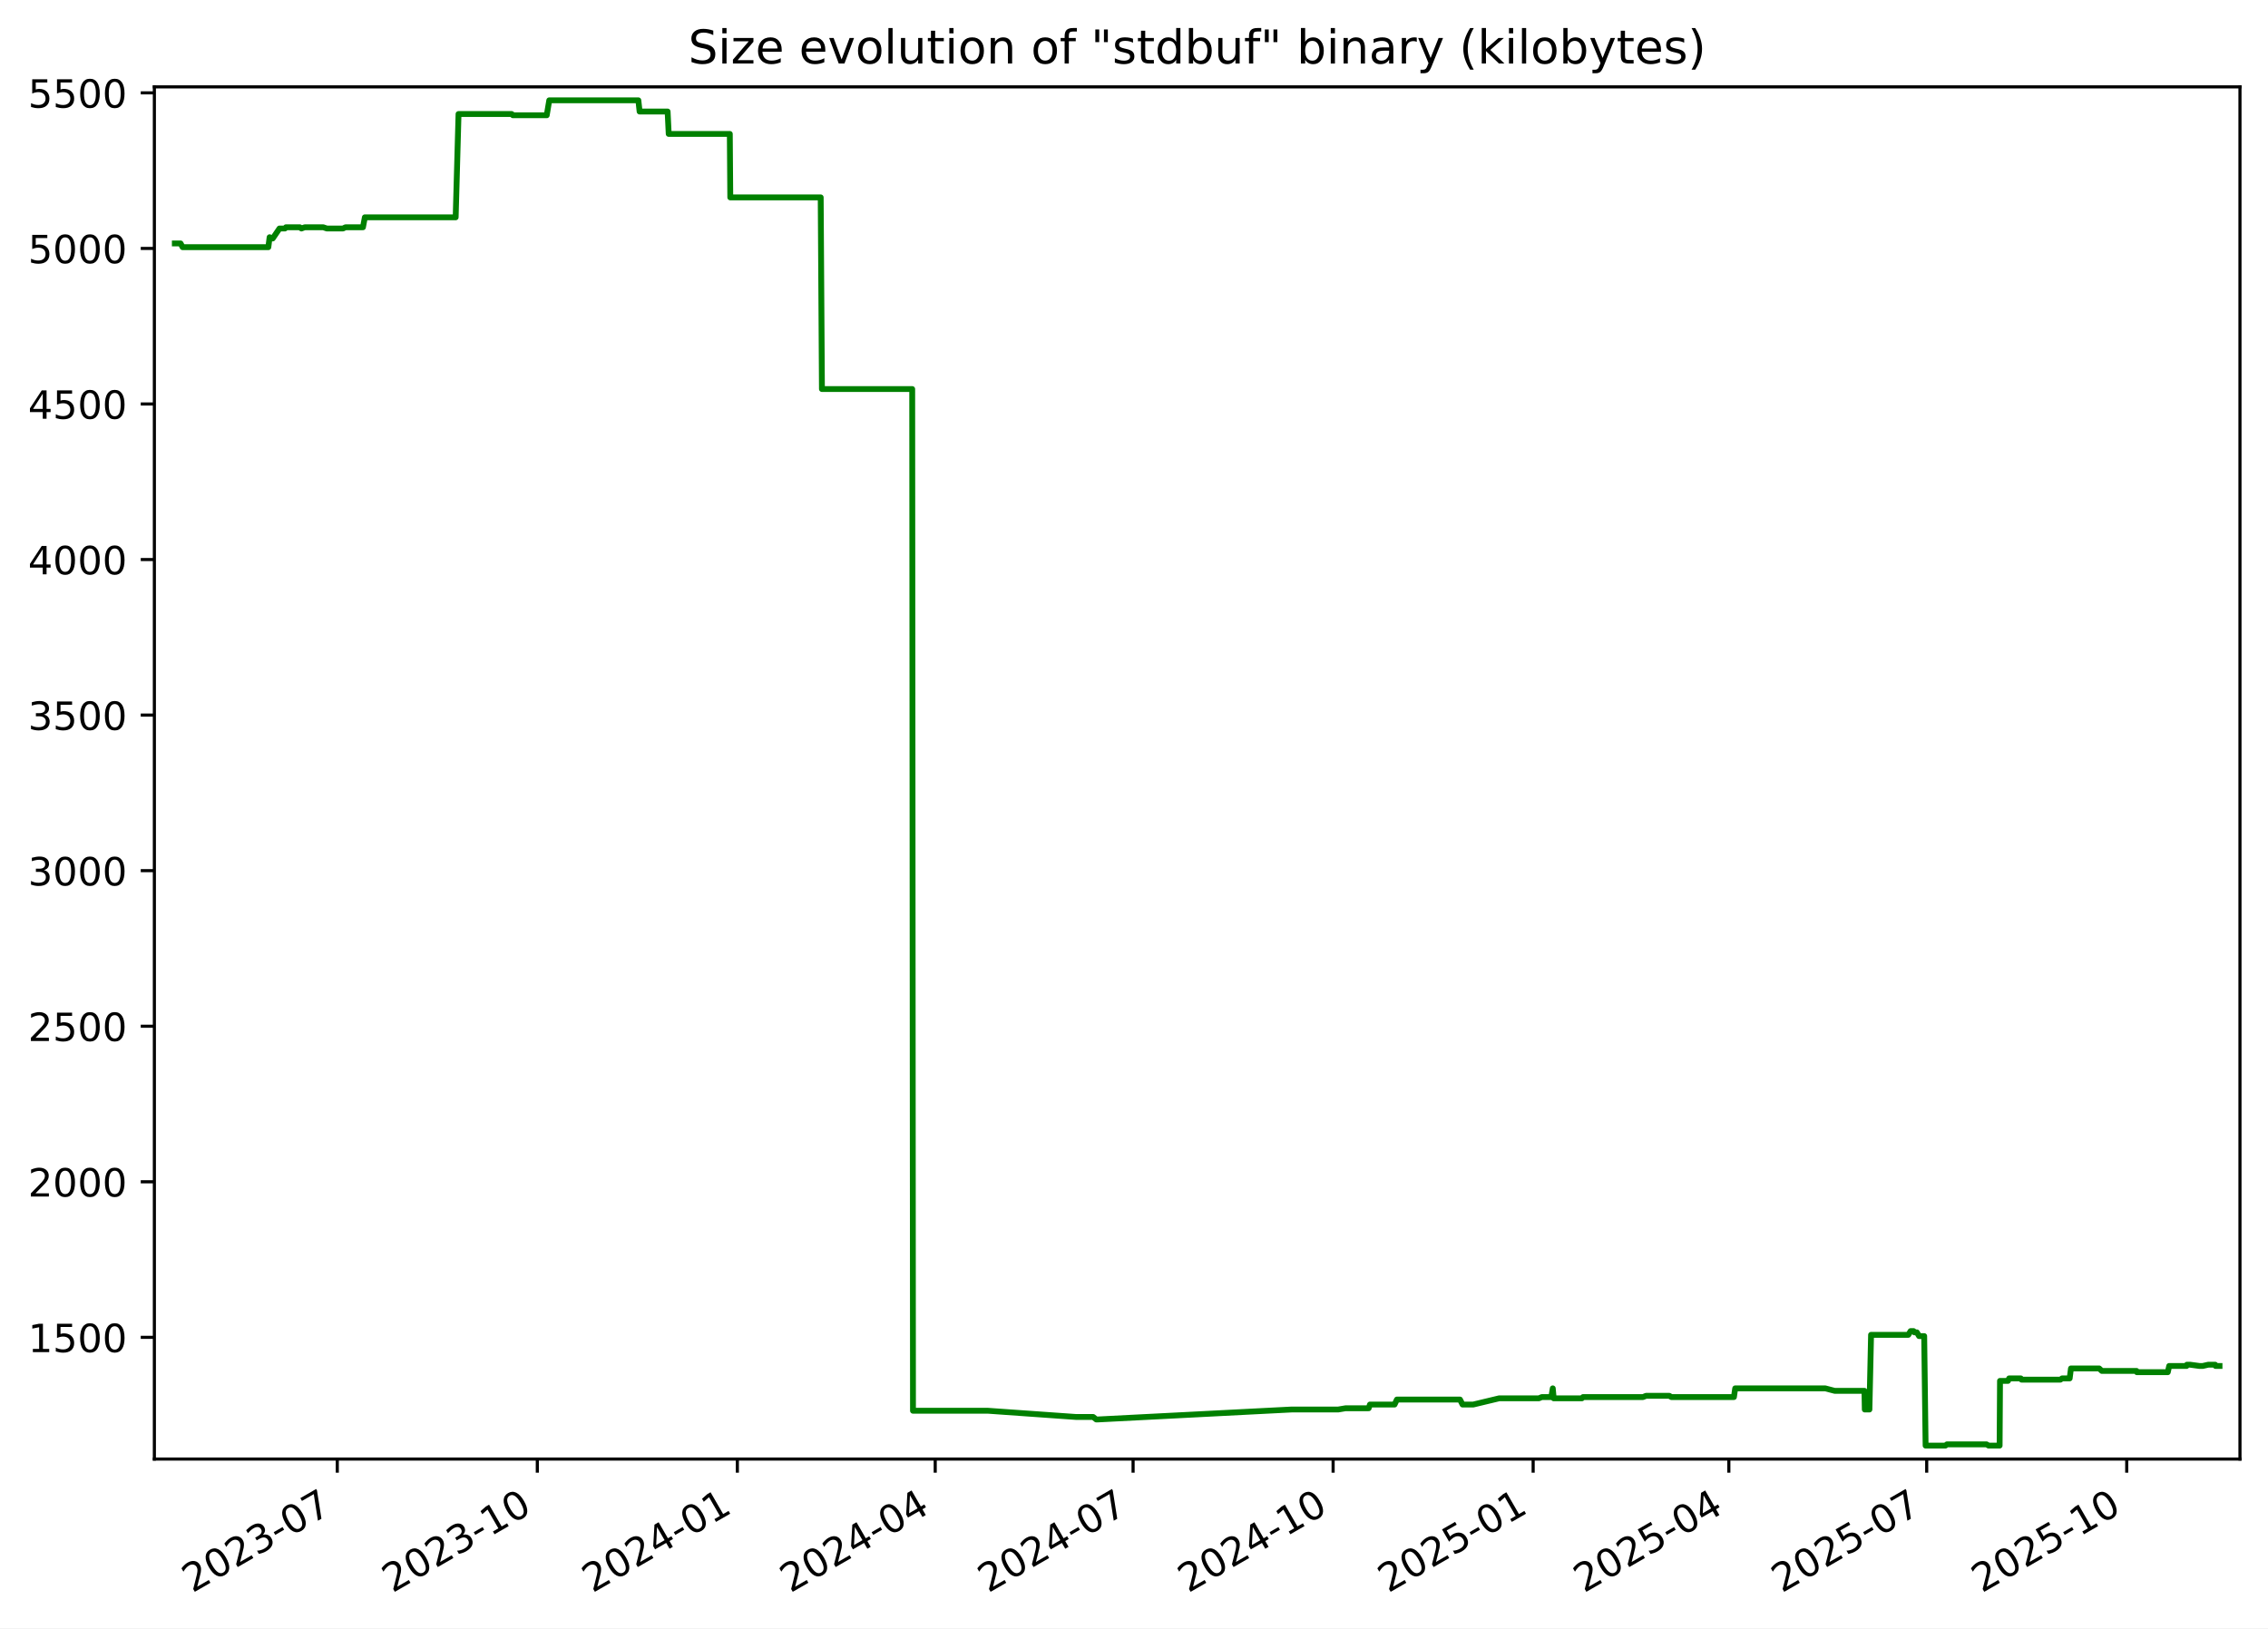
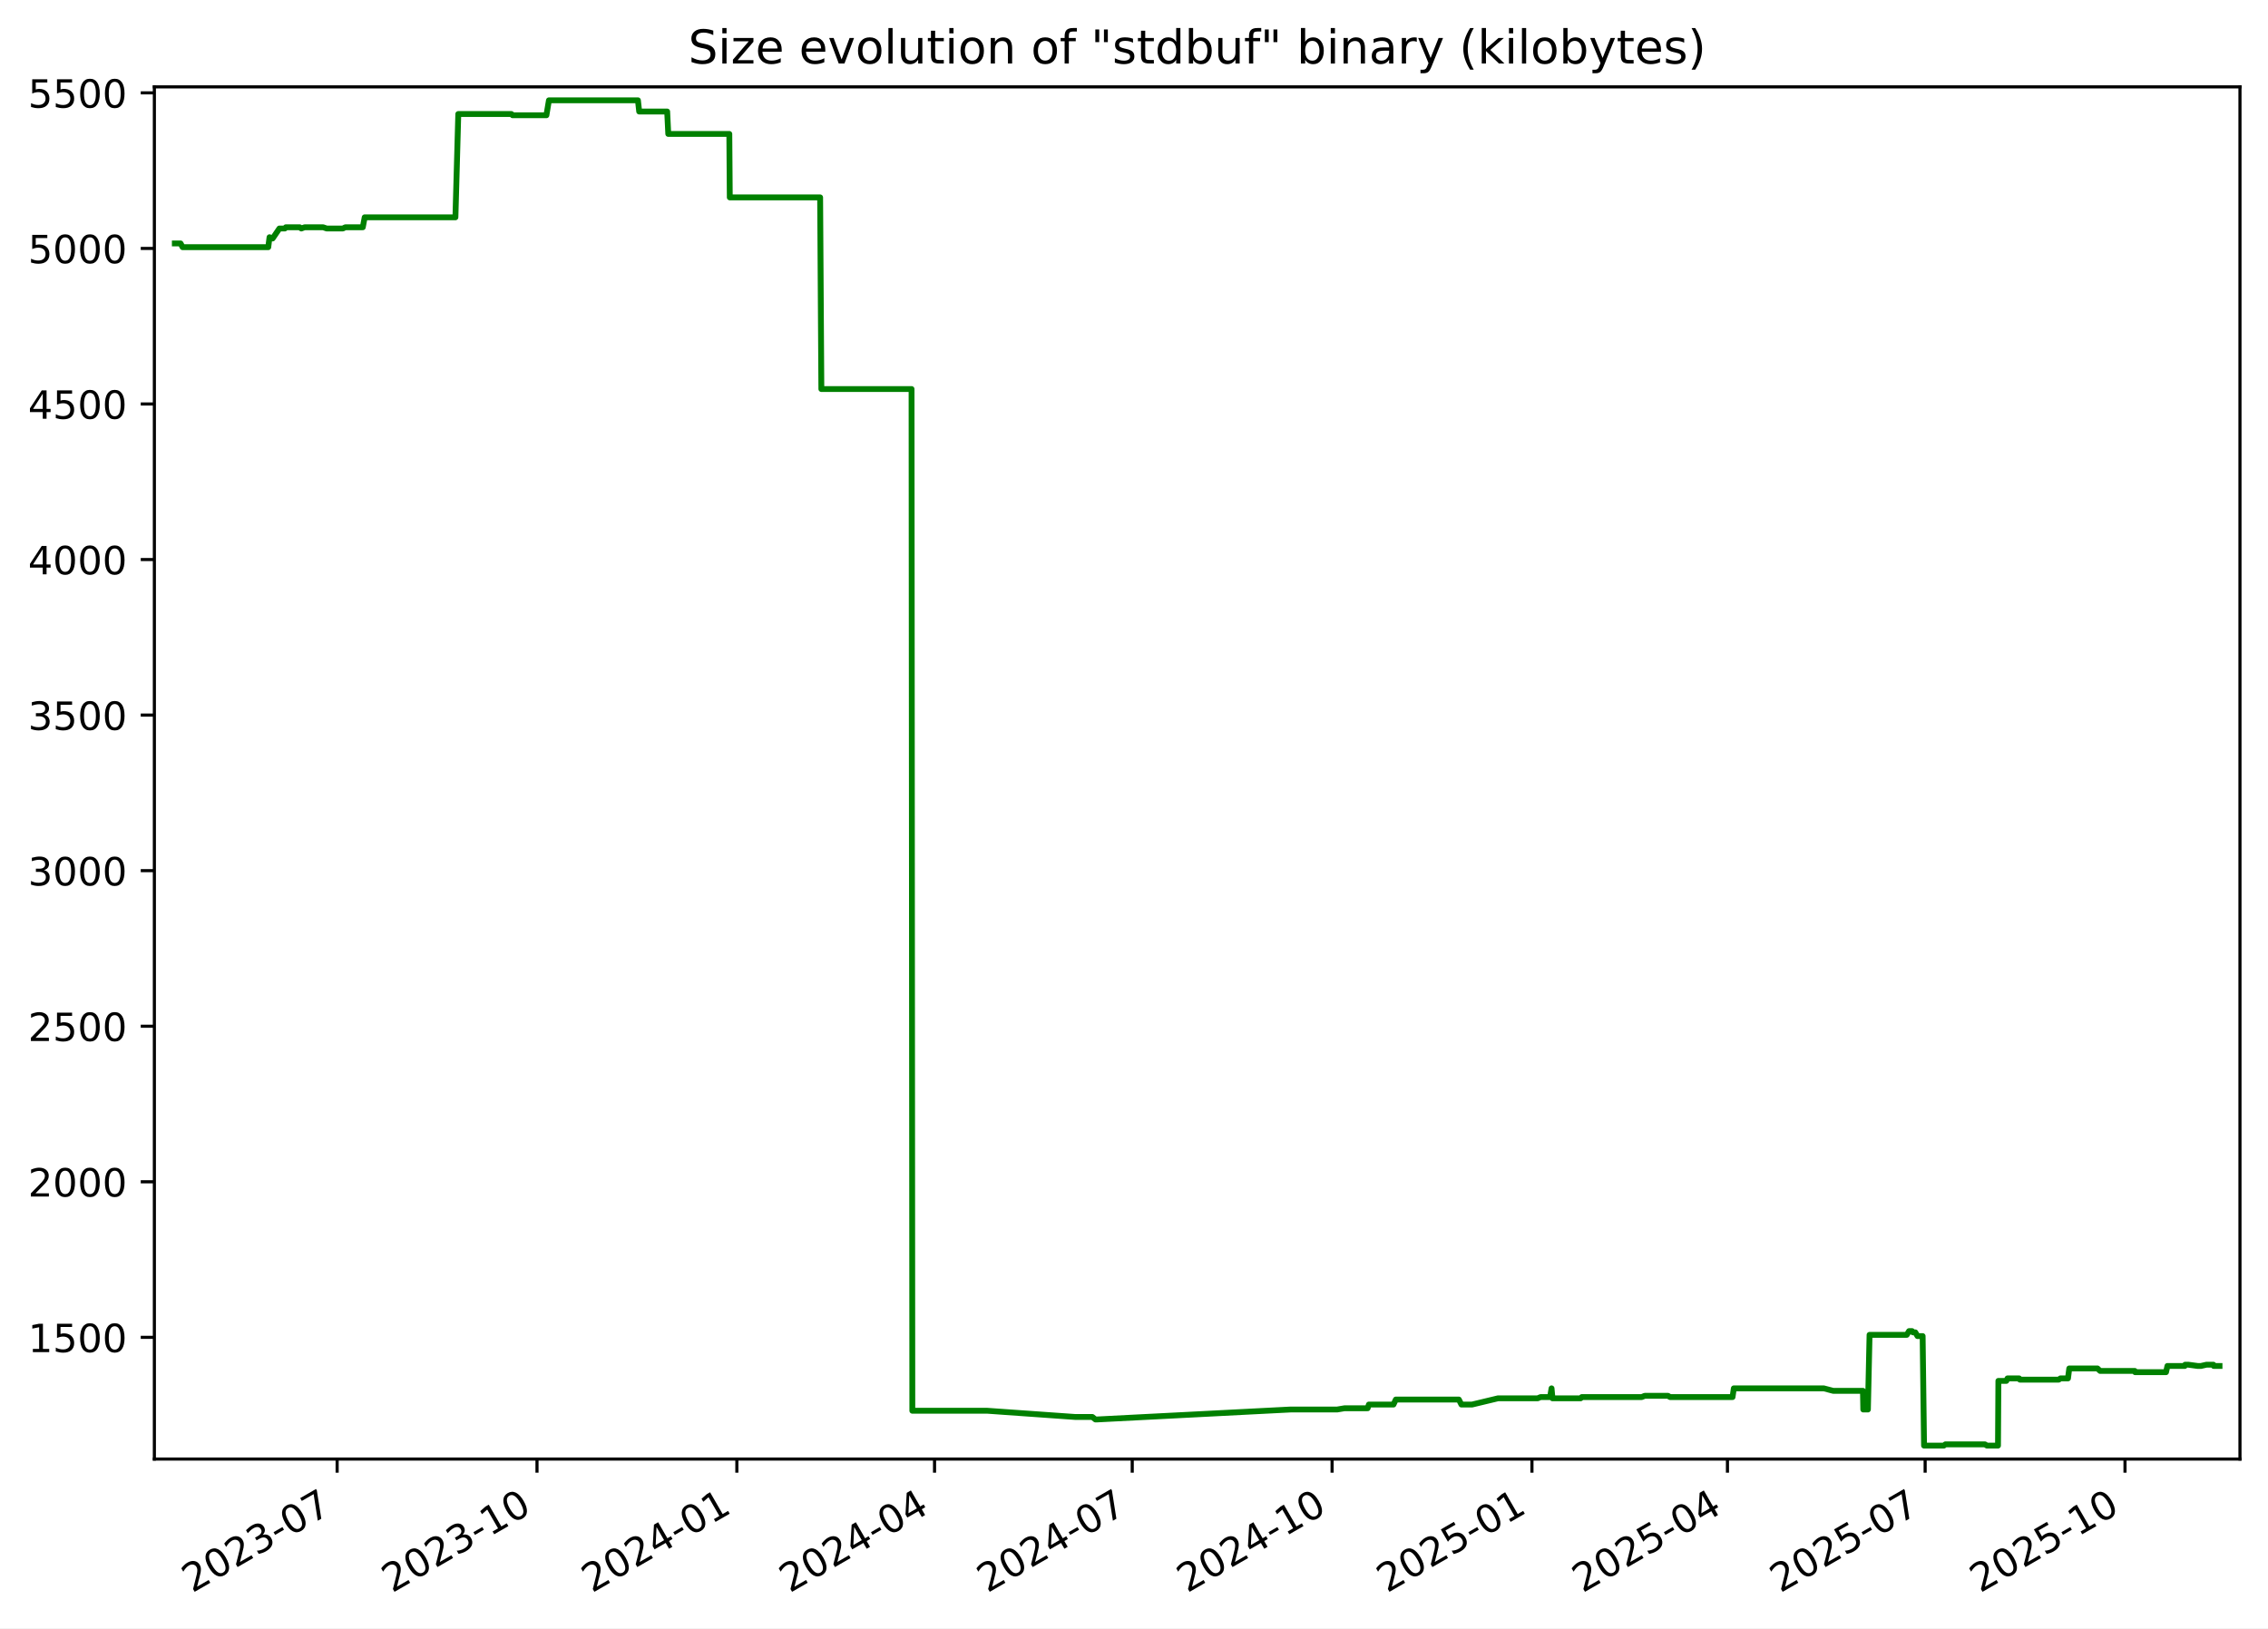
<svg xmlns="http://www.w3.org/2000/svg" xmlns:xlink="http://www.w3.org/1999/xlink" width="582.53pt" height="418.303pt" viewBox="0 0 582.53 418.303" version="1.1">
  <defs>
    <style type="text/css">*{stroke-linejoin: round; stroke-linecap: butt}</style>
  </defs>
  <g id="figure_1">
    <g id="patch_1">
      <path d="M -0 418.303  L 582.53 418.303  L 582.53 0  L -0 0  z " style="fill: #ffffff" />
    </g>
    <g id="axes_1">
      <g id="patch_2">
        <path d="M 39.65 374.83  L 575.33 374.83  L 575.33 22.318  L 39.65 22.318  z " style="fill: #ffffff" />
      </g>
      <g id="matplotlib.axis_1">
        <g id="xtick_1">
          <g id="line2d_1">
            <defs>
-               <path id="m828ddb0690" d="M 0 0  L 0 3.5  " style="stroke: #000000; stroke-width: 0.8" />
+               <path id="mb23f361911" d="M 0 0  L 0 3.5  " style="stroke: #000000; stroke-width: 0.8" />
            </defs>
            <g>
-               <use xlink:href="#m828ddb0690" x="86.631" y="374.83" style="stroke: #000000; stroke-width: 0.8" />
+               <use xlink:href="#mb23f361911" x="86.593" y="374.83" style="stroke: #000000; stroke-width: 0.8" />
            </g>
          </g>
          <g id="text_1">
-             <g transform="translate(49.40574 409.302) rotate(-30) scale(0.1 -0.1)">
+             <g transform="translate(49.36863 409.302) rotate(-30) scale(0.1 -0.1)">
              <defs>
                <path id="DejaVuSans-32" d="M 1228 531  L 3431 531  L 3431 0  L 469 0  L 469 531  Q 828 903 1448 1529  Q 2069 2156 2228 2338  Q 2531 2678 2651 2914  Q 2772 3150 2772 3378  Q 2772 3750 2511 3984  Q 2250 4219 1831 4219  Q 1534 4219 1204 4116  Q 875 4013 500 3803  L 500 4441  Q 881 4594 1212 4672  Q 1544 4750 1819 4750  Q 2544 4750 2975 4387  Q 3406 4025 3406 3419  Q 3406 3131 3298 2873  Q 3191 2616 2906 2266  Q 2828 2175 2409 1742  Q 1991 1309 1228 531  z " transform="scale(0.015625)" />
                <path id="DejaVuSans-30" d="M 2034 4250  Q 1547 4250 1301 3770  Q 1056 3291 1056 2328  Q 1056 1369 1301 889  Q 1547 409 2034 409  Q 2525 409 2770 889  Q 3016 1369 3016 2328  Q 3016 3291 2770 3770  Q 2525 4250 2034 4250  z M 2034 4750  Q 2819 4750 3233 4129  Q 3647 3509 3647 2328  Q 3647 1150 3233 529  Q 2819 -91 2034 -91  Q 1250 -91 836 529  Q 422 1150 422 2328  Q 422 3509 836 4129  Q 1250 4750 2034 4750  z " transform="scale(0.015625)" />
                <path id="DejaVuSans-33" d="M 2597 2516  Q 3050 2419 3304 2112  Q 3559 1806 3559 1356  Q 3559 666 3084 287  Q 2609 -91 1734 -91  Q 1441 -91 1130 -33  Q 819 25 488 141  L 488 750  Q 750 597 1062 519  Q 1375 441 1716 441  Q 2309 441 2620 675  Q 2931 909 2931 1356  Q 2931 1769 2642 2001  Q 2353 2234 1838 2234  L 1294 2234  L 1294 2753  L 1863 2753  Q 2328 2753 2575 2939  Q 2822 3125 2822 3475  Q 2822 3834 2567 4026  Q 2313 4219 1838 4219  Q 1578 4219 1281 4162  Q 984 4106 628 3988  L 628 4550  Q 988 4650 1302 4700  Q 1616 4750 1894 4750  Q 2613 4750 3031 4423  Q 3450 4097 3450 3541  Q 3450 3153 3228 2886  Q 3006 2619 2597 2516  z " transform="scale(0.015625)" />
                <path id="DejaVuSans-2d" d="M 313 2009  L 1997 2009  L 1997 1497  L 313 1497  L 313 2009  z " transform="scale(0.015625)" />
                <path id="DejaVuSans-37" d="M 525 4666  L 3525 4666  L 3525 4397  L 1831 0  L 1172 0  L 2766 4134  L 525 4134  L 525 4666  z " transform="scale(0.015625)" />
              </defs>
              <use xlink:href="#DejaVuSans-32" />
              <use xlink:href="#DejaVuSans-30" x="63.623" />
              <use xlink:href="#DejaVuSans-32" x="127.246" />
              <use xlink:href="#DejaVuSans-33" x="190.869" />
              <use xlink:href="#DejaVuSans-2d" x="254.492" />
              <use xlink:href="#DejaVuSans-30" x="290.576" />
              <use xlink:href="#DejaVuSans-37" x="354.199" />
            </g>
          </g>
        </g>
        <g id="xtick_2">
          <g id="line2d_2">
            <g>
-               <use xlink:href="#m828ddb0690" x="138.009" y="374.83" style="stroke: #000000; stroke-width: 0.8" />
+               <use xlink:href="#mb23f361911" x="137.927" y="374.83" style="stroke: #000000; stroke-width: 0.8" />
            </g>
          </g>
          <g id="text_2">
-             <g transform="translate(100.7845 409.302) rotate(-30) scale(0.1 -0.1)">
+             <g transform="translate(100.7017 409.302) rotate(-30) scale(0.1 -0.1)">
              <defs>
                <path id="DejaVuSans-31" d="M 794 531  L 1825 531  L 1825 4091  L 703 3866  L 703 4441  L 1819 4666  L 2450 4666  L 2450 531  L 3481 531  L 3481 0  L 794 0  L 794 531  z " transform="scale(0.015625)" />
              </defs>
              <use xlink:href="#DejaVuSans-32" />
              <use xlink:href="#DejaVuSans-30" x="63.623" />
              <use xlink:href="#DejaVuSans-32" x="127.246" />
              <use xlink:href="#DejaVuSans-33" x="190.869" />
              <use xlink:href="#DejaVuSans-2d" x="254.492" />
              <use xlink:href="#DejaVuSans-31" x="290.576" />
              <use xlink:href="#DejaVuSans-30" x="354.199" />
            </g>
          </g>
        </g>
        <g id="xtick_3">
          <g id="line2d_3">
            <g>
-               <use xlink:href="#m828ddb0690" x="189.388" y="374.83" style="stroke: #000000; stroke-width: 0.8" />
+               <use xlink:href="#mb23f361911" x="189.26" y="374.83" style="stroke: #000000; stroke-width: 0.8" />
            </g>
          </g>
          <g id="text_3">
-             <g transform="translate(152.1632 409.302) rotate(-30) scale(0.1 -0.1)">
+             <g transform="translate(152.0347 409.302) rotate(-30) scale(0.1 -0.1)">
              <defs>
                <path id="DejaVuSans-34" d="M 2419 4116  L 825 1625  L 2419 1625  L 2419 4116  z M 2253 4666  L 3047 4666  L 3047 1625  L 3713 1625  L 3713 1100  L 3047 1100  L 3047 0  L 2419 0  L 2419 1100  L 313 1100  L 313 1709  L 2253 4666  z " transform="scale(0.015625)" />
              </defs>
              <use xlink:href="#DejaVuSans-32" />
              <use xlink:href="#DejaVuSans-30" x="63.623" />
              <use xlink:href="#DejaVuSans-32" x="127.246" />
              <use xlink:href="#DejaVuSans-34" x="190.869" />
              <use xlink:href="#DejaVuSans-2d" x="254.492" />
              <use xlink:href="#DejaVuSans-30" x="290.576" />
              <use xlink:href="#DejaVuSans-31" x="354.199" />
            </g>
          </g>
        </g>
        <g id="xtick_4">
          <g id="line2d_4">
            <g>
-               <use xlink:href="#m828ddb0690" x="240.208" y="374.83" style="stroke: #000000; stroke-width: 0.8" />
+               <use xlink:href="#mb23f361911" x="240.035" y="374.83" style="stroke: #000000; stroke-width: 0.8" />
            </g>
          </g>
          <g id="text_4">
-             <g transform="translate(202.9835 409.302) rotate(-30) scale(0.1 -0.1)">
+             <g transform="translate(202.8098 409.302) rotate(-30) scale(0.1 -0.1)">
              <use xlink:href="#DejaVuSans-32" />
              <use xlink:href="#DejaVuSans-30" x="63.623" />
              <use xlink:href="#DejaVuSans-32" x="127.246" />
              <use xlink:href="#DejaVuSans-34" x="190.869" />
              <use xlink:href="#DejaVuSans-2d" x="254.492" />
              <use xlink:href="#DejaVuSans-30" x="290.576" />
              <use xlink:href="#DejaVuSans-34" x="354.199" />
            </g>
          </g>
        </g>
        <g id="xtick_5">
          <g id="line2d_5">
            <g>
-               <use xlink:href="#m828ddb0690" x="291.029" y="374.83" style="stroke: #000000; stroke-width: 0.8" />
+               <use xlink:href="#mb23f361911" x="290.81" y="374.83" style="stroke: #000000; stroke-width: 0.8" />
            </g>
          </g>
          <g id="text_5">
-             <g transform="translate(253.8038 409.302) rotate(-30) scale(0.1 -0.1)">
+             <g transform="translate(253.5849 409.302) rotate(-30) scale(0.1 -0.1)">
              <use xlink:href="#DejaVuSans-32" />
              <use xlink:href="#DejaVuSans-30" x="63.623" />
              <use xlink:href="#DejaVuSans-32" x="127.246" />
              <use xlink:href="#DejaVuSans-34" x="190.869" />
              <use xlink:href="#DejaVuSans-2d" x="254.492" />
              <use xlink:href="#DejaVuSans-30" x="290.576" />
              <use xlink:href="#DejaVuSans-37" x="354.199" />
            </g>
          </g>
        </g>
        <g id="xtick_6">
          <g id="line2d_6">
            <g>
-               <use xlink:href="#m828ddb0690" x="342.407" y="374.83" style="stroke: #000000; stroke-width: 0.8" />
+               <use xlink:href="#mb23f361911" x="342.143" y="374.83" style="stroke: #000000; stroke-width: 0.8" />
            </g>
          </g>
          <g id="text_6">
-             <g transform="translate(305.1825 409.302) rotate(-30) scale(0.1 -0.1)">
+             <g transform="translate(304.918 409.302) rotate(-30) scale(0.1 -0.1)">
              <use xlink:href="#DejaVuSans-32" />
              <use xlink:href="#DejaVuSans-30" x="63.623" />
              <use xlink:href="#DejaVuSans-32" x="127.246" />
              <use xlink:href="#DejaVuSans-34" x="190.869" />
              <use xlink:href="#DejaVuSans-2d" x="254.492" />
              <use xlink:href="#DejaVuSans-31" x="290.576" />
              <use xlink:href="#DejaVuSans-30" x="354.199" />
            </g>
          </g>
        </g>
        <g id="xtick_7">
          <g id="line2d_7">
            <g>
-               <use xlink:href="#m828ddb0690" x="393.786" y="374.83" style="stroke: #000000; stroke-width: 0.8" />
+               <use xlink:href="#mb23f361911" x="393.476" y="374.83" style="stroke: #000000; stroke-width: 0.8" />
            </g>
          </g>
          <g id="text_7">
-             <g transform="translate(356.5613 409.302) rotate(-30) scale(0.1 -0.1)">
+             <g transform="translate(356.251 409.302) rotate(-30) scale(0.1 -0.1)">
              <defs>
                <path id="DejaVuSans-35" d="M 691 4666  L 3169 4666  L 3169 4134  L 1269 4134  L 1269 2991  Q 1406 3038 1543 3061  Q 1681 3084 1819 3084  Q 2600 3084 3056 2656  Q 3513 2228 3513 1497  Q 3513 744 3044 326  Q 2575 -91 1722 -91  Q 1428 -91 1123 -41  Q 819 9 494 109  L 494 744  Q 775 591 1075 516  Q 1375 441 1709 441  Q 2250 441 2565 725  Q 2881 1009 2881 1497  Q 2881 1984 2565 2268  Q 2250 2553 1709 2553  Q 1456 2553 1204 2497  Q 953 2441 691 2322  L 691 4666  z " transform="scale(0.015625)" />
              </defs>
              <use xlink:href="#DejaVuSans-32" />
              <use xlink:href="#DejaVuSans-30" x="63.623" />
              <use xlink:href="#DejaVuSans-32" x="127.246" />
              <use xlink:href="#DejaVuSans-35" x="190.869" />
              <use xlink:href="#DejaVuSans-2d" x="254.492" />
              <use xlink:href="#DejaVuSans-30" x="290.576" />
              <use xlink:href="#DejaVuSans-31" x="354.199" />
            </g>
          </g>
        </g>
        <g id="xtick_8">
          <g id="line2d_8">
            <g>
-               <use xlink:href="#m828ddb0690" x="444.048" y="374.83" style="stroke: #000000; stroke-width: 0.8" />
+               <use xlink:href="#mb23f361911" x="443.693" y="374.83" style="stroke: #000000; stroke-width: 0.8" />
            </g>
          </g>
          <g id="text_8">
-             <g transform="translate(406.8231 409.302) rotate(-30) scale(0.1 -0.1)">
+             <g transform="translate(406.4681 409.302) rotate(-30) scale(0.1 -0.1)">
              <use xlink:href="#DejaVuSans-32" />
              <use xlink:href="#DejaVuSans-30" x="63.623" />
              <use xlink:href="#DejaVuSans-32" x="127.246" />
              <use xlink:href="#DejaVuSans-35" x="190.869" />
              <use xlink:href="#DejaVuSans-2d" x="254.492" />
              <use xlink:href="#DejaVuSans-30" x="290.576" />
              <use xlink:href="#DejaVuSans-34" x="354.199" />
            </g>
          </g>
        </g>
        <g id="xtick_9">
          <g id="line2d_9">
            <g>
-               <use xlink:href="#m828ddb0690" x="494.868" y="374.83" style="stroke: #000000; stroke-width: 0.8" />
+               <use xlink:href="#mb23f361911" x="494.468" y="374.83" style="stroke: #000000; stroke-width: 0.8" />
            </g>
          </g>
          <g id="text_9">
-             <g transform="translate(457.6433 409.302) rotate(-30) scale(0.1 -0.1)">
+             <g transform="translate(457.2432 409.302) rotate(-30) scale(0.1 -0.1)">
              <use xlink:href="#DejaVuSans-32" />
              <use xlink:href="#DejaVuSans-30" x="63.623" />
              <use xlink:href="#DejaVuSans-32" x="127.246" />
              <use xlink:href="#DejaVuSans-35" x="190.869" />
              <use xlink:href="#DejaVuSans-2d" x="254.492" />
              <use xlink:href="#DejaVuSans-30" x="290.576" />
              <use xlink:href="#DejaVuSans-37" x="354.199" />
            </g>
          </g>
        </g>
        <g id="xtick_10">
          <g id="line2d_10">
            <g>
-               <use xlink:href="#m828ddb0690" x="546.247" y="374.83" style="stroke: #000000; stroke-width: 0.8" />
+               <use xlink:href="#mb23f361911" x="545.801" y="374.83" style="stroke: #000000; stroke-width: 0.8" />
            </g>
          </g>
          <g id="text_10">
-             <g transform="translate(509.0221 409.302) rotate(-30) scale(0.1 -0.1)">
+             <g transform="translate(508.5763 409.302) rotate(-30) scale(0.1 -0.1)">
              <use xlink:href="#DejaVuSans-32" />
              <use xlink:href="#DejaVuSans-30" x="63.623" />
              <use xlink:href="#DejaVuSans-32" x="127.246" />
              <use xlink:href="#DejaVuSans-35" x="190.869" />
              <use xlink:href="#DejaVuSans-2d" x="254.492" />
              <use xlink:href="#DejaVuSans-31" x="290.576" />
              <use xlink:href="#DejaVuSans-30" x="354.199" />
            </g>
          </g>
        </g>
      </g>
      <g id="matplotlib.axis_2">
        <g id="ytick_1">
          <g id="line2d_11">
            <defs>
-               <path id="m4b0e3512e6" d="M 0 0  L -3.5 0  " style="stroke: #000000; stroke-width: 0.8" />
+               <path id="m707e1752ce" d="M 0 0  L -3.5 0  " style="stroke: #000000; stroke-width: 0.8" />
            </defs>
            <g>
-               <use xlink:href="#m4b0e3512e6" x="39.65" y="343.56" style="stroke: #000000; stroke-width: 0.8" />
+               <use xlink:href="#m707e1752ce" x="39.65" y="343.56" style="stroke: #000000; stroke-width: 0.8" />
            </g>
          </g>
          <g id="text_11">
            <g transform="translate(7.2 347.3591) scale(0.1 -0.1)">
              <use xlink:href="#DejaVuSans-31" />
              <use xlink:href="#DejaVuSans-35" x="63.623" />
              <use xlink:href="#DejaVuSans-30" x="127.246" />
              <use xlink:href="#DejaVuSans-30" x="190.869" />
            </g>
          </g>
        </g>
        <g id="ytick_2">
          <g id="line2d_12">
            <g>
-               <use xlink:href="#m4b0e3512e6" x="39.65" y="303.597" style="stroke: #000000; stroke-width: 0.8" />
+               <use xlink:href="#m707e1752ce" x="39.65" y="303.597" style="stroke: #000000; stroke-width: 0.8" />
            </g>
          </g>
          <g id="text_12">
            <g transform="translate(7.2 307.3961) scale(0.1 -0.1)">
              <use xlink:href="#DejaVuSans-32" />
              <use xlink:href="#DejaVuSans-30" x="63.623" />
              <use xlink:href="#DejaVuSans-30" x="127.246" />
              <use xlink:href="#DejaVuSans-30" x="190.869" />
            </g>
          </g>
        </g>
        <g id="ytick_3">
          <g id="line2d_13">
            <g>
-               <use xlink:href="#m4b0e3512e6" x="39.65" y="263.634" style="stroke: #000000; stroke-width: 0.8" />
+               <use xlink:href="#m707e1752ce" x="39.65" y="263.634" style="stroke: #000000; stroke-width: 0.8" />
            </g>
          </g>
          <g id="text_13">
            <g transform="translate(7.2 267.4331) scale(0.1 -0.1)">
              <use xlink:href="#DejaVuSans-32" />
              <use xlink:href="#DejaVuSans-35" x="63.623" />
              <use xlink:href="#DejaVuSans-30" x="127.246" />
              <use xlink:href="#DejaVuSans-30" x="190.869" />
            </g>
          </g>
        </g>
        <g id="ytick_4">
          <g id="line2d_14">
            <g>
-               <use xlink:href="#m4b0e3512e6" x="39.65" y="223.671" style="stroke: #000000; stroke-width: 0.8" />
+               <use xlink:href="#m707e1752ce" x="39.65" y="223.671" style="stroke: #000000; stroke-width: 0.8" />
            </g>
          </g>
          <g id="text_14">
            <g transform="translate(7.2 227.4701) scale(0.1 -0.1)">
              <use xlink:href="#DejaVuSans-33" />
              <use xlink:href="#DejaVuSans-30" x="63.623" />
              <use xlink:href="#DejaVuSans-30" x="127.246" />
              <use xlink:href="#DejaVuSans-30" x="190.869" />
            </g>
          </g>
        </g>
        <g id="ytick_5">
          <g id="line2d_15">
            <g>
-               <use xlink:href="#m4b0e3512e6" x="39.65" y="183.708" style="stroke: #000000; stroke-width: 0.8" />
+               <use xlink:href="#m707e1752ce" x="39.65" y="183.708" style="stroke: #000000; stroke-width: 0.8" />
            </g>
          </g>
          <g id="text_15">
            <g transform="translate(7.2 187.5071) scale(0.1 -0.1)">
              <use xlink:href="#DejaVuSans-33" />
              <use xlink:href="#DejaVuSans-35" x="63.623" />
              <use xlink:href="#DejaVuSans-30" x="127.246" />
              <use xlink:href="#DejaVuSans-30" x="190.869" />
            </g>
          </g>
        </g>
        <g id="ytick_6">
          <g id="line2d_16">
            <g>
-               <use xlink:href="#m4b0e3512e6" x="39.65" y="143.745" style="stroke: #000000; stroke-width: 0.8" />
+               <use xlink:href="#m707e1752ce" x="39.65" y="143.745" style="stroke: #000000; stroke-width: 0.8" />
            </g>
          </g>
          <g id="text_16">
            <g transform="translate(7.2 147.5441) scale(0.1 -0.1)">
              <use xlink:href="#DejaVuSans-34" />
              <use xlink:href="#DejaVuSans-30" x="63.623" />
              <use xlink:href="#DejaVuSans-30" x="127.246" />
              <use xlink:href="#DejaVuSans-30" x="190.869" />
            </g>
          </g>
        </g>
        <g id="ytick_7">
          <g id="line2d_17">
            <g>
-               <use xlink:href="#m4b0e3512e6" x="39.65" y="103.782" style="stroke: #000000; stroke-width: 0.8" />
+               <use xlink:href="#m707e1752ce" x="39.65" y="103.782" style="stroke: #000000; stroke-width: 0.8" />
            </g>
          </g>
          <g id="text_17">
            <g transform="translate(7.2 107.5811) scale(0.1 -0.1)">
              <use xlink:href="#DejaVuSans-34" />
              <use xlink:href="#DejaVuSans-35" x="63.623" />
              <use xlink:href="#DejaVuSans-30" x="127.246" />
              <use xlink:href="#DejaVuSans-30" x="190.869" />
            </g>
          </g>
        </g>
        <g id="ytick_8">
          <g id="line2d_18">
            <g>
-               <use xlink:href="#m4b0e3512e6" x="39.65" y="63.819" style="stroke: #000000; stroke-width: 0.8" />
+               <use xlink:href="#m707e1752ce" x="39.65" y="63.819" style="stroke: #000000; stroke-width: 0.8" />
            </g>
          </g>
          <g id="text_18">
            <g transform="translate(7.2 67.61812) scale(0.1 -0.1)">
              <use xlink:href="#DejaVuSans-35" />
              <use xlink:href="#DejaVuSans-30" x="63.623" />
              <use xlink:href="#DejaVuSans-30" x="127.246" />
              <use xlink:href="#DejaVuSans-30" x="190.869" />
            </g>
          </g>
        </g>
        <g id="ytick_9">
          <g id="line2d_19">
            <g>
-               <use xlink:href="#m4b0e3512e6" x="39.65" y="23.856" style="stroke: #000000; stroke-width: 0.8" />
+               <use xlink:href="#m707e1752ce" x="39.65" y="23.856" style="stroke: #000000; stroke-width: 0.8" />
            </g>
          </g>
          <g id="text_19">
            <g transform="translate(7.2 27.65512) scale(0.1 -0.1)">
              <use xlink:href="#DejaVuSans-35" />
              <use xlink:href="#DejaVuSans-35" x="63.623" />
              <use xlink:href="#DejaVuSans-30" x="127.246" />
              <use xlink:href="#DejaVuSans-30" x="190.869" />
            </g>
          </g>
        </g>
      </g>
      <g id="line2d_20">
-         <path d="M 44.902 62.54  L 46.38 62.54  L 46.897 63.499  L 68.923 63.499  L 69.25 60.942  L 69.85 61.261  L 70.048 61.261  L 71.789 58.704  L 73.182 58.704  L 73.444 58.384  L 77.015 58.384  L 77.418 58.704  L 78.278 58.384  L 83.025 58.384  L 83.951 58.704  L 88.094 58.704  L 88.742 58.384  L 93.226 58.384  L 93.712 55.826  L 117.038 55.826  L 117.773 29.291  L 131.428 29.291  L 131.742 29.611  L 140.428 29.611  L 141.075 25.774  L 163.96 25.774  L 164.28 28.651  L 171.475 28.651  L 171.756 34.406  L 187.45 34.406  L 187.571 50.711  L 210.797 50.711  L 211.111 99.945  L 234.299 99.945  L 234.498 362.422  L 253.768 362.422  L 276.403 364.021  L 280.784 364.021  L 281.57 364.66  L 281.91 364.66  L 331.698 362.103  L 343.694 362.103  L 345.591 361.783  L 351.542 361.783  L 351.867 360.824  L 358.189 360.824  L 358.793 359.545  L 374.995 359.545  L 375.65 360.824  L 378.4 360.824  L 385.073 359.225  L 395.27 359.225  L 396.004 358.906  L 398.452 358.906  L 398.825 356.668  L 399.059 359.225  L 406.306 359.225  L 406.606 358.906  L 422.004 358.906  L 422.779 358.586  L 428.767 358.586  L 429.293 358.906  L 445.354 358.906  L 445.683 356.668  L 468.801 356.668  L 471.241 357.307  L 478.881 357.307  L 478.968 362.103  L 480.153 362.103  L 480.577 342.92  L 490.144 342.92  L 490.734 341.961  L 491.502 341.961  L 491.718 342.281  L 492.339 342.281  L 492.91 343.24  L 494.224 343.24  L 494.587 371.374  L 499.678 371.374  L 500.062 371.054  L 510.234 371.054  L 510.761 371.374  L 513.598 371.374  L 513.697 354.75  L 515.742 354.75  L 516.037 354.11  L 519.033 354.11  L 519.224 354.43  L 529.216 354.43  L 529.638 354.11  L 531.588 354.11  L 531.921 351.552  L 539.168 351.552  L 539.861 352.192  L 548.762 352.192  L 548.849 352.512  L 556.792 352.512  L 557.154 350.913  L 561.618 350.913  L 561.703 350.593  L 562.531 350.593  L 564.912 350.913  L 565.773 350.913  L 567.188 350.593  L 568.973 350.593  L 569.059 350.913  L 570.078 350.913  L 570.078 350.913  " clip-path="url(#p2535bed424)" style="fill: none; stroke: #008000; stroke-width: 1.5; stroke-linecap: square" />
+         <path d="M 44.902 62.54  L 46.379 62.54  L 46.895 63.499  L 68.902 63.499  L 69.229 60.942  L 69.828 61.261  L 70.026 61.261  L 71.765 58.704  L 73.157 58.704  L 73.419 58.384  L 76.987 58.384  L 77.389 58.704  L 78.248 58.384  L 82.991 58.384  L 83.917 58.704  L 88.056 58.704  L 88.703 58.384  L 93.183 58.384  L 93.669 55.826  L 116.974 55.826  L 117.709 29.291  L 131.351 29.291  L 131.664 29.611  L 140.343 29.611  L 140.99 25.774  L 163.855 25.774  L 164.174 28.651  L 171.362 28.651  L 171.643 34.406  L 187.323 34.406  L 187.444 50.711  L 210.649 50.711  L 210.963 99.945  L 234.131 99.945  L 234.329 362.422  L 253.583 362.422  L 276.197 364.021  L 280.574 364.021  L 281.36 364.66  L 281.7 364.66  L 331.443 362.103  L 343.429 362.103  L 345.324 361.783  L 351.269 361.783  L 351.594 360.824  L 357.91 360.824  L 358.513 359.545  L 374.701 359.545  L 375.356 360.824  L 378.103 360.824  L 384.77 359.225  L 394.959 359.225  L 395.692 358.906  L 398.138 358.906  L 398.51 356.668  L 398.744 359.225  L 405.985 359.225  L 406.284 358.906  L 421.669 358.906  L 422.443 358.586  L 428.425 358.586  L 428.951 358.906  L 444.998 358.906  L 445.327 356.668  L 468.424 356.668  L 470.862 357.307  L 478.495 357.307  L 478.582 362.103  L 479.766 362.103  L 480.19 342.92  L 489.748 342.92  L 490.337 341.961  L 491.105 341.961  L 491.321 342.281  L 491.941 342.281  L 492.511 343.24  L 493.825 343.24  L 494.187 371.374  L 499.273 371.374  L 499.657 371.054  L 509.82 371.054  L 510.347 371.374  L 513.181 371.374  L 513.28 354.75  L 515.323 354.75  L 515.618 354.11  L 518.611 354.11  L 518.802 354.43  L 528.785 354.43  L 529.207 354.11  L 531.156 354.11  L 531.487 351.552  L 538.728 351.552  L 539.421 352.192  L 548.314 352.192  L 548.4 352.512  L 556.337 352.512  L 556.699 350.913  L 561.159 350.913  L 561.243 350.593  L 562.071 350.593  L 564.45 350.913  L 565.31 350.913  L 566.724 350.593  L 568.507 350.593  L 568.592 350.913  L 570.078 350.913  L 570.078 350.913  " clip-path="url(#pcc61d82941)" style="fill: none; stroke: #008000; stroke-width: 1.5; stroke-linecap: square" />
      </g>
      <g id="patch_3">
        <path d="M 39.65 374.83  L 39.65 22.318  " style="fill: none; stroke: #000000; stroke-width: 0.8; stroke-linejoin: miter; stroke-linecap: square" />
      </g>
      <g id="patch_4">
        <path d="M 575.33 374.83  L 575.33 22.318  " style="fill: none; stroke: #000000; stroke-width: 0.8; stroke-linejoin: miter; stroke-linecap: square" />
      </g>
      <g id="patch_5">
        <path d="M 39.65 374.83  L 575.33 374.83  " style="fill: none; stroke: #000000; stroke-width: 0.8; stroke-linejoin: miter; stroke-linecap: square" />
      </g>
      <g id="patch_6">
        <path d="M 39.65 22.318  L 575.33 22.318  " style="fill: none; stroke: #000000; stroke-width: 0.8; stroke-linejoin: miter; stroke-linecap: square" />
      </g>
      <g id="text_20">
        <g transform="translate(176.7837 16.31812) scale(0.12 -0.12)">
          <defs>
            <path id="DejaVuSans-53" d="M 3425 4513  L 3425 3897  Q 3066 4069 2747 4153  Q 2428 4238 2131 4238  Q 1616 4238 1336 4038  Q 1056 3838 1056 3469  Q 1056 3159 1242 3001  Q 1428 2844 1947 2747  L 2328 2669  Q 3034 2534 3370 2195  Q 3706 1856 3706 1288  Q 3706 609 3251 259  Q 2797 -91 1919 -91  Q 1588 -91 1214 -16  Q 841 59 441 206  L 441 856  Q 825 641 1194 531  Q 1563 422 1919 422  Q 2459 422 2753 634  Q 3047 847 3047 1241  Q 3047 1584 2836 1778  Q 2625 1972 2144 2069  L 1759 2144  Q 1053 2284 737 2584  Q 422 2884 422 3419  Q 422 4038 858 4394  Q 1294 4750 2059 4750  Q 2388 4750 2728 4690  Q 3069 4631 3425 4513  z " transform="scale(0.015625)" />
            <path id="DejaVuSans-69" d="M 603 3500  L 1178 3500  L 1178 0  L 603 0  L 603 3500  z M 603 4863  L 1178 4863  L 1178 4134  L 603 4134  L 603 4863  z " transform="scale(0.015625)" />
            <path id="DejaVuSans-7a" d="M 353 3500  L 3084 3500  L 3084 2975  L 922 459  L 3084 459  L 3084 0  L 275 0  L 275 525  L 2438 3041  L 353 3041  L 353 3500  z " transform="scale(0.015625)" />
            <path id="DejaVuSans-65" d="M 3597 1894  L 3597 1613  L 953 1613  Q 991 1019 1311 708  Q 1631 397 2203 397  Q 2534 397 2845 478  Q 3156 559 3463 722  L 3463 178  Q 3153 47 2828 -22  Q 2503 -91 2169 -91  Q 1331 -91 842 396  Q 353 884 353 1716  Q 353 2575 817 3079  Q 1281 3584 2069 3584  Q 2775 3584 3186 3129  Q 3597 2675 3597 1894  z M 3022 2063  Q 3016 2534 2758 2815  Q 2500 3097 2075 3097  Q 1594 3097 1305 2825  Q 1016 2553 972 2059  L 3022 2063  z " transform="scale(0.015625)" />
            <path id="DejaVuSans-20" transform="scale(0.015625)" />
            <path id="DejaVuSans-76" d="M 191 3500  L 800 3500  L 1894 563  L 2988 3500  L 3597 3500  L 2284 0  L 1503 0  L 191 3500  z " transform="scale(0.015625)" />
            <path id="DejaVuSans-6f" d="M 1959 3097  Q 1497 3097 1228 2736  Q 959 2375 959 1747  Q 959 1119 1226 758  Q 1494 397 1959 397  Q 2419 397 2687 759  Q 2956 1122 2956 1747  Q 2956 2369 2687 2733  Q 2419 3097 1959 3097  z M 1959 3584  Q 2709 3584 3137 3096  Q 3566 2609 3566 1747  Q 3566 888 3137 398  Q 2709 -91 1959 -91  Q 1206 -91 779 398  Q 353 888 353 1747  Q 353 2609 779 3096  Q 1206 3584 1959 3584  z " transform="scale(0.015625)" />
            <path id="DejaVuSans-6c" d="M 603 4863  L 1178 4863  L 1178 0  L 603 0  L 603 4863  z " transform="scale(0.015625)" />
            <path id="DejaVuSans-75" d="M 544 1381  L 544 3500  L 1119 3500  L 1119 1403  Q 1119 906 1312 657  Q 1506 409 1894 409  Q 2359 409 2629 706  Q 2900 1003 2900 1516  L 2900 3500  L 3475 3500  L 3475 0  L 2900 0  L 2900 538  Q 2691 219 2414 64  Q 2138 -91 1772 -91  Q 1169 -91 856 284  Q 544 659 544 1381  z M 1991 3584  L 1991 3584  z " transform="scale(0.015625)" />
            <path id="DejaVuSans-74" d="M 1172 4494  L 1172 3500  L 2356 3500  L 2356 3053  L 1172 3053  L 1172 1153  Q 1172 725 1289 603  Q 1406 481 1766 481  L 2356 481  L 2356 0  L 1766 0  Q 1100 0 847 248  Q 594 497 594 1153  L 594 3053  L 172 3053  L 172 3500  L 594 3500  L 594 4494  L 1172 4494  z " transform="scale(0.015625)" />
            <path id="DejaVuSans-6e" d="M 3513 2113  L 3513 0  L 2938 0  L 2938 2094  Q 2938 2591 2744 2837  Q 2550 3084 2163 3084  Q 1697 3084 1428 2787  Q 1159 2491 1159 1978  L 1159 0  L 581 0  L 581 3500  L 1159 3500  L 1159 2956  Q 1366 3272 1645 3428  Q 1925 3584 2291 3584  Q 2894 3584 3203 3211  Q 3513 2838 3513 2113  z " transform="scale(0.015625)" />
            <path id="DejaVuSans-66" d="M 2375 4863  L 2375 4384  L 1825 4384  Q 1516 4384 1395 4259  Q 1275 4134 1275 3809  L 1275 3500  L 2222 3500  L 2222 3053  L 1275 3053  L 1275 0  L 697 0  L 697 3053  L 147 3053  L 147 3500  L 697 3500  L 697 3744  Q 697 4328 969 4595  Q 1241 4863 1831 4863  L 2375 4863  z " transform="scale(0.015625)" />
            <path id="DejaVuSans-22" d="M 1147 4666  L 1147 2931  L 616 2931  L 616 4666  L 1147 4666  z M 2328 4666  L 2328 2931  L 1797 2931  L 1797 4666  L 2328 4666  z " transform="scale(0.015625)" />
            <path id="DejaVuSans-73" d="M 2834 3397  L 2834 2853  Q 2591 2978 2328 3040  Q 2066 3103 1784 3103  Q 1356 3103 1142 2972  Q 928 2841 928 2578  Q 928 2378 1081 2264  Q 1234 2150 1697 2047  L 1894 2003  Q 2506 1872 2764 1633  Q 3022 1394 3022 966  Q 3022 478 2636 193  Q 2250 -91 1575 -91  Q 1294 -91 989 -36  Q 684 19 347 128  L 347 722  Q 666 556 975 473  Q 1284 391 1588 391  Q 1994 391 2212 530  Q 2431 669 2431 922  Q 2431 1156 2273 1281  Q 2116 1406 1581 1522  L 1381 1569  Q 847 1681 609 1914  Q 372 2147 372 2553  Q 372 3047 722 3315  Q 1072 3584 1716 3584  Q 2034 3584 2315 3537  Q 2597 3491 2834 3397  z " transform="scale(0.015625)" />
            <path id="DejaVuSans-64" d="M 2906 2969  L 2906 4863  L 3481 4863  L 3481 0  L 2906 0  L 2906 525  Q 2725 213 2448 61  Q 2172 -91 1784 -91  Q 1150 -91 751 415  Q 353 922 353 1747  Q 353 2572 751 3078  Q 1150 3584 1784 3584  Q 2172 3584 2448 3432  Q 2725 3281 2906 2969  z M 947 1747  Q 947 1113 1208 752  Q 1469 391 1925 391  Q 2381 391 2643 752  Q 2906 1113 2906 1747  Q 2906 2381 2643 2742  Q 2381 3103 1925 3103  Q 1469 3103 1208 2742  Q 947 2381 947 1747  z " transform="scale(0.015625)" />
            <path id="DejaVuSans-62" d="M 3116 1747  Q 3116 2381 2855 2742  Q 2594 3103 2138 3103  Q 1681 3103 1420 2742  Q 1159 2381 1159 1747  Q 1159 1113 1420 752  Q 1681 391 2138 391  Q 2594 391 2855 752  Q 3116 1113 3116 1747  z M 1159 2969  Q 1341 3281 1617 3432  Q 1894 3584 2278 3584  Q 2916 3584 3314 3078  Q 3713 2572 3713 1747  Q 3713 922 3314 415  Q 2916 -91 2278 -91  Q 1894 -91 1617 61  Q 1341 213 1159 525  L 1159 0  L 581 0  L 581 4863  L 1159 4863  L 1159 2969  z " transform="scale(0.015625)" />
            <path id="DejaVuSans-61" d="M 2194 1759  Q 1497 1759 1228 1600  Q 959 1441 959 1056  Q 959 750 1161 570  Q 1363 391 1709 391  Q 2188 391 2477 730  Q 2766 1069 2766 1631  L 2766 1759  L 2194 1759  z M 3341 1997  L 3341 0  L 2766 0  L 2766 531  Q 2569 213 2275 61  Q 1981 -91 1556 -91  Q 1019 -91 701 211  Q 384 513 384 1019  Q 384 1609 779 1909  Q 1175 2209 1959 2209  L 2766 2209  L 2766 2266  Q 2766 2663 2505 2880  Q 2244 3097 1772 3097  Q 1472 3097 1187 3025  Q 903 2953 641 2809  L 641 3341  Q 956 3463 1253 3523  Q 1550 3584 1831 3584  Q 2591 3584 2966 3190  Q 3341 2797 3341 1997  z " transform="scale(0.015625)" />
            <path id="DejaVuSans-72" d="M 2631 2963  Q 2534 3019 2420 3045  Q 2306 3072 2169 3072  Q 1681 3072 1420 2755  Q 1159 2438 1159 1844  L 1159 0  L 581 0  L 581 3500  L 1159 3500  L 1159 2956  Q 1341 3275 1631 3429  Q 1922 3584 2338 3584  Q 2397 3584 2469 3576  Q 2541 3569 2628 3553  L 2631 2963  z " transform="scale(0.015625)" />
            <path id="DejaVuSans-79" d="M 2059 -325  Q 1816 -950 1584 -1140  Q 1353 -1331 966 -1331  L 506 -1331  L 506 -850  L 844 -850  Q 1081 -850 1212 -737  Q 1344 -625 1503 -206  L 1606 56  L 191 3500  L 800 3500  L 1894 763  L 2988 3500  L 3597 3500  L 2059 -325  z " transform="scale(0.015625)" />
            <path id="DejaVuSans-28" d="M 1984 4856  Q 1566 4138 1362 3434  Q 1159 2731 1159 2009  Q 1159 1288 1364 580  Q 1569 -128 1984 -844  L 1484 -844  Q 1016 -109 783 600  Q 550 1309 550 2009  Q 550 2706 781 3412  Q 1013 4119 1484 4856  L 1984 4856  z " transform="scale(0.015625)" />
            <path id="DejaVuSans-6b" d="M 581 4863  L 1159 4863  L 1159 1991  L 2875 3500  L 3609 3500  L 1753 1863  L 3688 0  L 2938 0  L 1159 1709  L 1159 0  L 581 0  L 581 4863  z " transform="scale(0.015625)" />
            <path id="DejaVuSans-29" d="M 513 4856  L 1013 4856  Q 1481 4119 1714 3412  Q 1947 2706 1947 2009  Q 1947 1309 1714 600  Q 1481 -109 1013 -844  L 513 -844  Q 928 -128 1133 580  Q 1338 1288 1338 2009  Q 1338 2731 1133 3434  Q 928 4138 513 4856  z " transform="scale(0.015625)" />
          </defs>
          <use xlink:href="#DejaVuSans-53" />
          <use xlink:href="#DejaVuSans-69" x="63.477" />
          <use xlink:href="#DejaVuSans-7a" x="91.26" />
          <use xlink:href="#DejaVuSans-65" x="143.75" />
          <use xlink:href="#DejaVuSans-20" x="205.273" />
          <use xlink:href="#DejaVuSans-65" x="237.061" />
          <use xlink:href="#DejaVuSans-76" x="298.584" />
          <use xlink:href="#DejaVuSans-6f" x="357.764" />
          <use xlink:href="#DejaVuSans-6c" x="418.945" />
          <use xlink:href="#DejaVuSans-75" x="446.729" />
          <use xlink:href="#DejaVuSans-74" x="510.107" />
          <use xlink:href="#DejaVuSans-69" x="549.316" />
          <use xlink:href="#DejaVuSans-6f" x="577.1" />
          <use xlink:href="#DejaVuSans-6e" x="638.281" />
          <use xlink:href="#DejaVuSans-20" x="701.66" />
          <use xlink:href="#DejaVuSans-6f" x="733.447" />
          <use xlink:href="#DejaVuSans-66" x="794.629" />
          <use xlink:href="#DejaVuSans-20" x="829.834" />
          <use xlink:href="#DejaVuSans-22" x="861.621" />
          <use xlink:href="#DejaVuSans-73" x="907.617" />
          <use xlink:href="#DejaVuSans-74" x="959.717" />
          <use xlink:href="#DejaVuSans-64" x="998.926" />
          <use xlink:href="#DejaVuSans-62" x="1062.402" />
          <use xlink:href="#DejaVuSans-75" x="1125.879" />
          <use xlink:href="#DejaVuSans-66" x="1189.258" />
          <use xlink:href="#DejaVuSans-22" x="1224.463" />
          <use xlink:href="#DejaVuSans-20" x="1270.459" />
          <use xlink:href="#DejaVuSans-62" x="1302.246" />
          <use xlink:href="#DejaVuSans-69" x="1365.723" />
          <use xlink:href="#DejaVuSans-6e" x="1393.506" />
          <use xlink:href="#DejaVuSans-61" x="1456.885" />
          <use xlink:href="#DejaVuSans-72" x="1518.164" />
          <use xlink:href="#DejaVuSans-79" x="1559.277" />
          <use xlink:href="#DejaVuSans-20" x="1618.457" />
          <use xlink:href="#DejaVuSans-28" x="1650.244" />
          <use xlink:href="#DejaVuSans-6b" x="1689.258" />
          <use xlink:href="#DejaVuSans-69" x="1747.168" />
          <use xlink:href="#DejaVuSans-6c" x="1774.951" />
          <use xlink:href="#DejaVuSans-6f" x="1802.734" />
          <use xlink:href="#DejaVuSans-62" x="1863.916" />
          <use xlink:href="#DejaVuSans-79" x="1927.393" />
          <use xlink:href="#DejaVuSans-74" x="1986.572" />
          <use xlink:href="#DejaVuSans-65" x="2025.781" />
          <use xlink:href="#DejaVuSans-73" x="2087.305" />
          <use xlink:href="#DejaVuSans-29" x="2139.404" />
        </g>
      </g>
    </g>
  </g>
  <defs>
-     <clipPath id="p2535bed424">
+     <clipPath id="pcc61d82941">
      <rect x="39.65" y="22.318" width="535.68" height="352.512" />
    </clipPath>
  </defs>
</svg>
